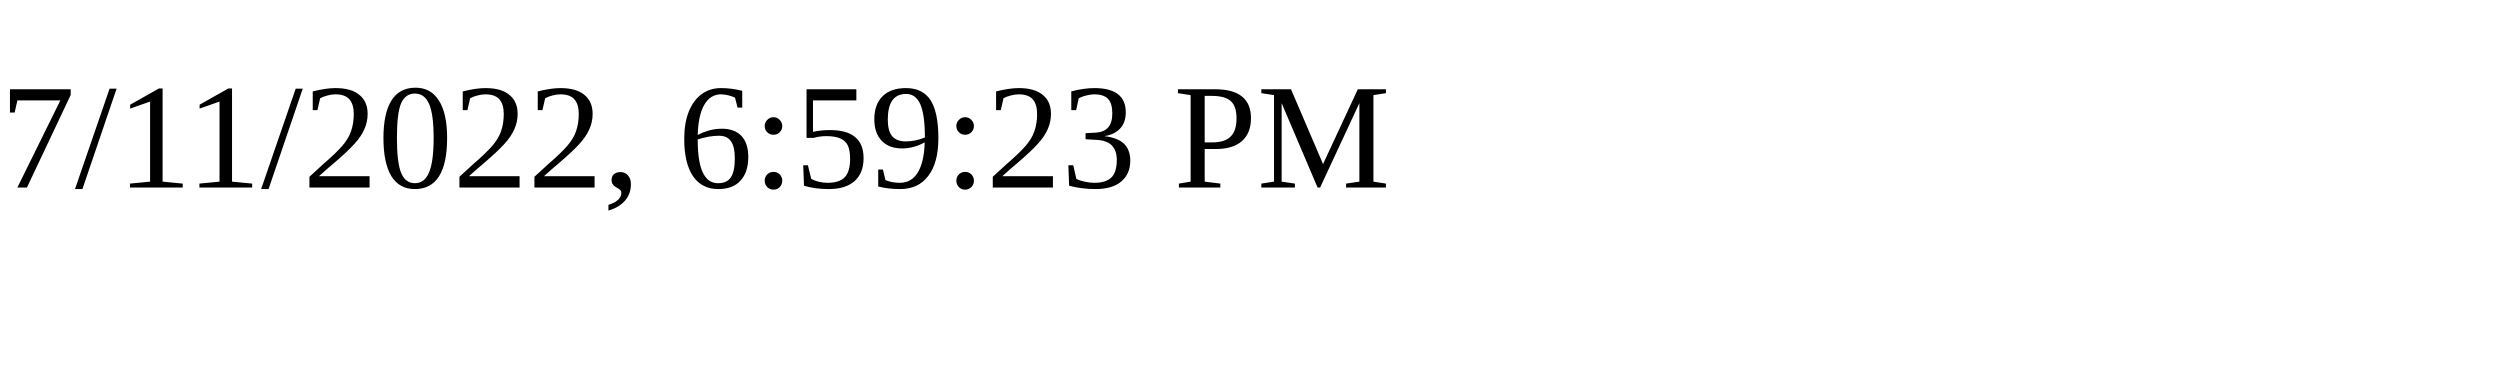
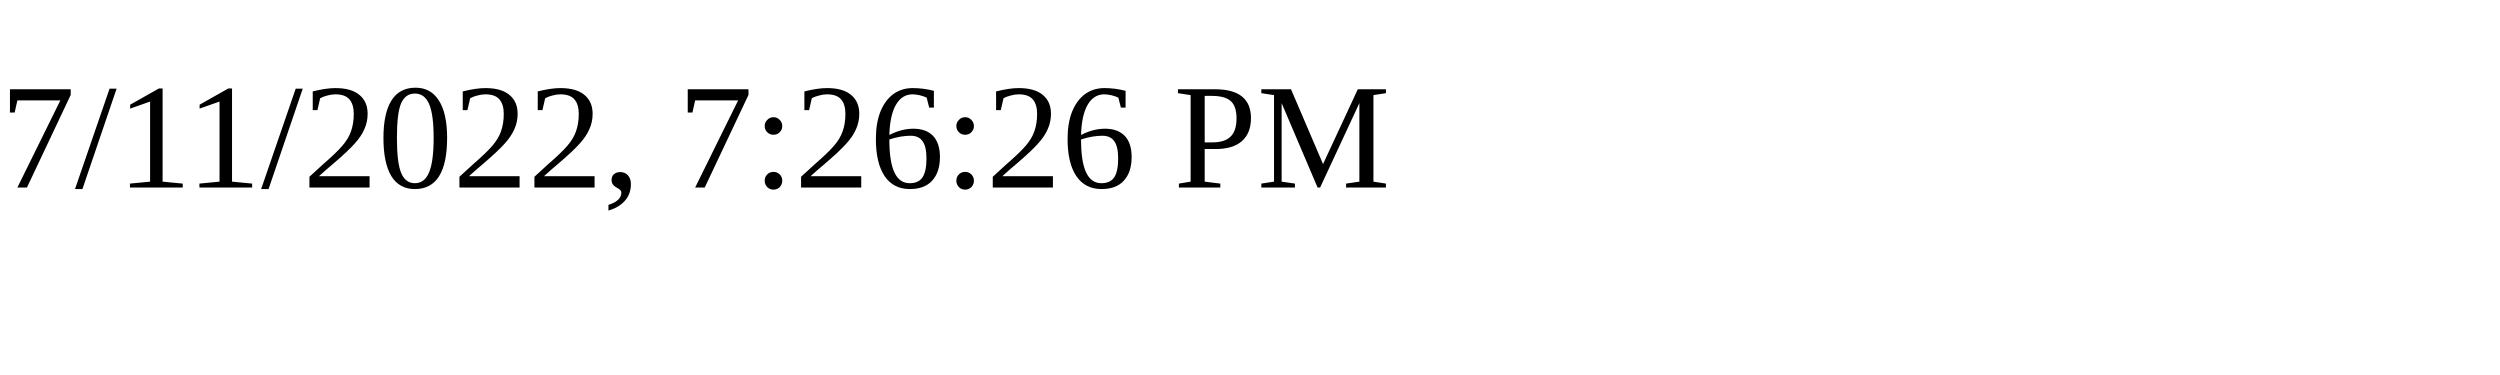
<svg xmlns="http://www.w3.org/2000/svg" height="30" width="200">
-   <text x="0" y="15">7/11/2022, 6:59:23 PM</text>
+   <text x="0" y="15">7/11/2022, 7:26:26 PM</text>
</svg>
